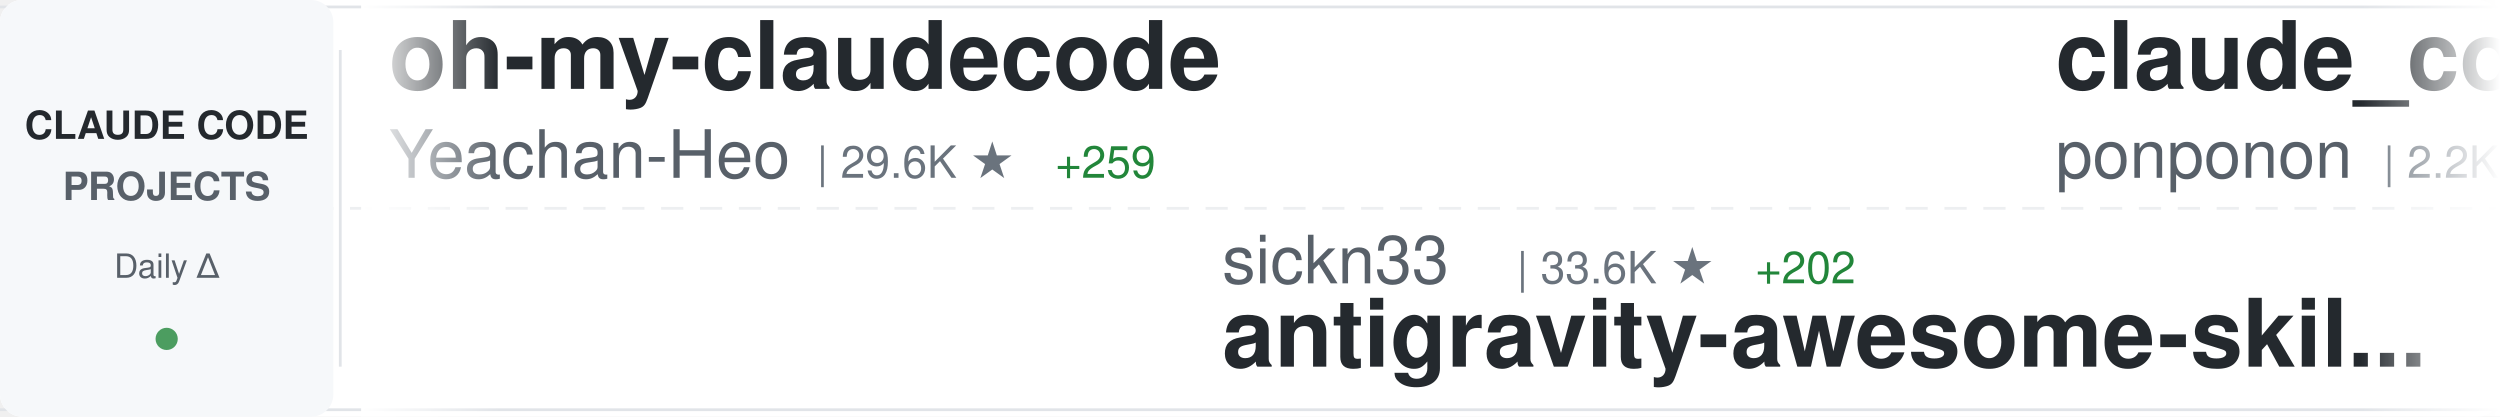
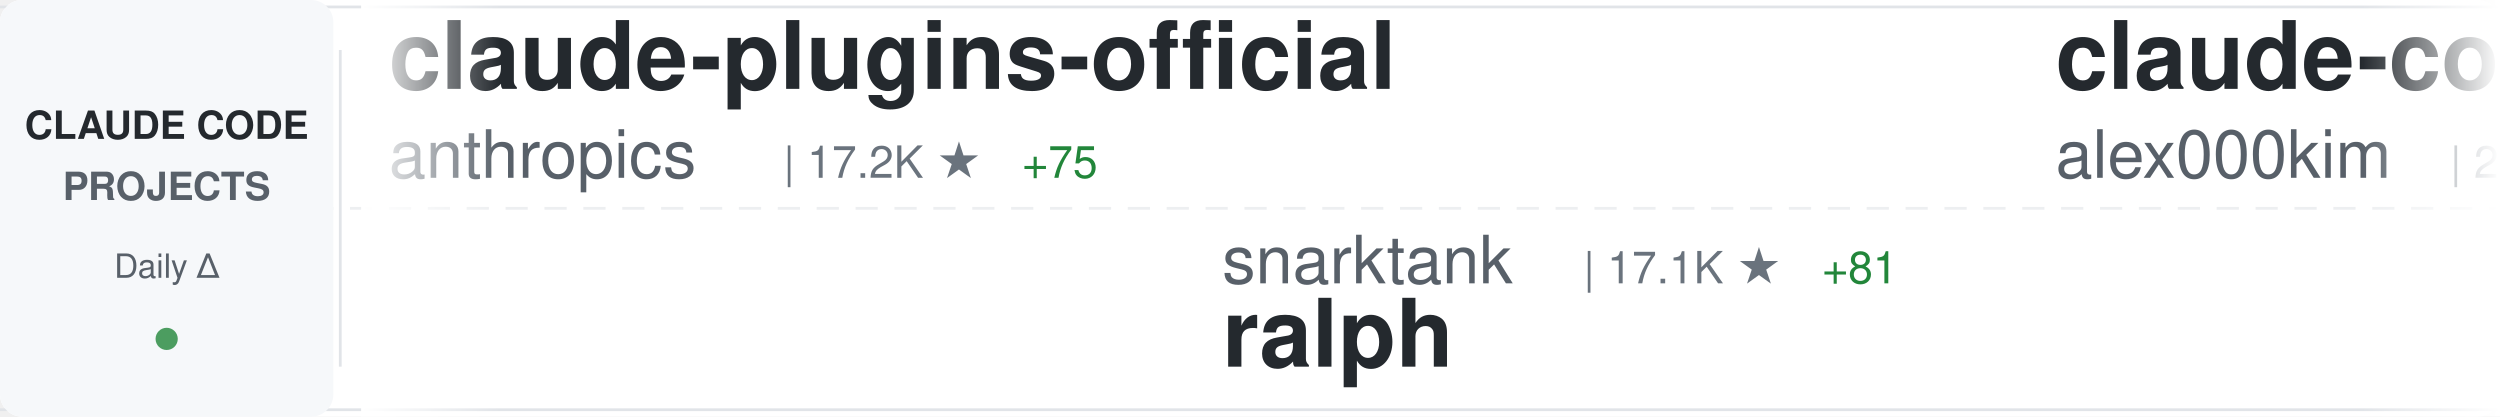
<svg xmlns="http://www.w3.org/2000/svg" width="900" height="150">
  <defs>
    <linearGradient id="awesomeLeftFade" x1="0%" y1="0%" x2="100%" y2="0%">
      <stop offset="0%" style="stop-color:#ffffff;stop-opacity:1" />
      <stop offset="100%" style="stop-color:#ffffff;stop-opacity:0" />
    </linearGradient>
    <linearGradient id="awesomeRightFade" x1="0%" y1="0%" x2="100%" y2="0%">
      <stop offset="0%" style="stop-color:#ffffff;stop-opacity:0" />
      <stop offset="100%" style="stop-color:#ffffff;stop-opacity:1" />
    </linearGradient>
  </defs>
  <rect width="900" height="150" fill="#ffffff" rx="8" />
  <rect x="0" y="2" width="900" height="1" fill="#e1e4e8" />
  <rect x="0" y="147" width="900" height="1" fill="#e1e4e8" />
  <line x1="0" y1="75" x2="900" y2="75" stroke="#e1e4e8" stroke-width="1" stroke-dasharray="8 6" opacity="0.6" />
  <rect x="0" y="0" width="120" height="150" fill="#f6f8fa" rx="8" />
  <text x="60" y="50" font-family="-apple-system, BlinkMacSystemFont, 'Segoe UI', Helvetica, Arial, sans-serif" font-size="14" font-weight="600" fill="#24292e" text-anchor="middle">CLAUDE CODE</text>
  <text x="60" y="72" font-family="-apple-system, BlinkMacSystemFont, 'Segoe UI', Helvetica, Arial, sans-serif" font-size="14" font-weight="600" fill="#586069" text-anchor="middle">PROJECTS</text>
  <text x="60" y="100" font-family="-apple-system, BlinkMacSystemFont, 'Segoe UI', Helvetica, Arial, sans-serif" font-size="12" font-weight="500" fill="#586069" text-anchor="middle">Daily Δ</text>
  <circle cx="60" cy="122" r="4" fill="#22863a" opacity="0.8" />
  <rect x="122" y="18" width="1" height="114" fill="#e1e4e8" />
  <clipPath id="awesomeTickerClip">
    <rect x="130" y="0" width="770" height="150" />
  </clipPath>
  <g clip-path="url(#awesomeTickerClip)">
    <g id="awesomeTickerItems">
      <animateTransform attributeName="transform" attributeType="XML" type="translate" from="0 0" to="-3000 0" dur="54s" repeatCount="indefinite" />
      <g transform="translate(0, 0)">
+         <text x="140" y="32" font-family="-apple-system, BlinkMacSystemFont, 'Segoe UI', Helvetica, Arial, sans-serif" font-size="34" font-weight="600" fill="#24292e">claude-plugins-official</text>
+         <text x="140" y="64" font-family="-apple-system, BlinkMacSystemFont, 'Segoe UI', Helvetica, Arial, sans-serif" font-size="24" font-weight="400" fill="#586069">anthropics</text>
+         <text x="282" y="64" font-family="-apple-system, BlinkMacSystemFont, 'Segoe UI', Helvetica, Arial, sans-serif" font-size="16" font-weight="500" fill="#6a737d">| 17.2K ★</text>
+         <text x="368" y="64" font-family="-apple-system, BlinkMacSystemFont, 'Segoe UI', Helvetica, Arial, sans-serif" font-size="16" font-weight="500" fill="#22863a"> +75</text>
+       </g>
+       <g transform="translate(300, 0)">
+         <text x="140" y="102" font-family="-apple-system, BlinkMacSystemFont, 'Segoe UI', Helvetica, Arial, sans-serif" font-size="24" font-weight="400" fill="#586069">snarktank</text>
+         <text x="270" y="102" font-family="-apple-system, BlinkMacSystemFont, 'Segoe UI', Helvetica, Arial, sans-serif" font-size="16" font-weight="500" fill="#6a737d">| 17.1K ★</text>
+         <text x="356" y="102" font-family="-apple-system, BlinkMacSystemFont, 'Segoe UI', Helvetica, Arial, sans-serif" font-size="16" font-weight="500" fill="#22863a"> +81</text>
+         <text x="140" y="132" font-family="-apple-system, BlinkMacSystemFont, 'Segoe UI', Helvetica, Arial, sans-serif" font-size="34" font-weight="600" fill="#24292e">ralph</text>
+       </g>
+       <g transform="translate(600, 0)">
+         <text x="140" y="32" font-family="-apple-system, BlinkMacSystemFont, 'Segoe UI', Helvetica, Arial, sans-serif" font-size="34" font-weight="600" fill="#24292e">claude-code</text>
+         <text x="140" y="64" font-family="-apple-system, BlinkMacSystemFont, 'Segoe UI', Helvetica, Arial, sans-serif" font-size="24" font-weight="400" fill="#586069">alex000kim</text>
+         <text x="282" y="64" font-family="-apple-system, BlinkMacSystemFont, 'Segoe UI', Helvetica, Arial, sans-serif" font-size="16" font-weight="500" fill="#6a737d">| 216 ★</text>
+         <text x="350" y="64" font-family="-apple-system, BlinkMacSystemFont, 'Segoe UI', Helvetica, Arial, sans-serif" font-size="16" font-weight="500" fill="#22863a"> +2</text>
+       </g>
+       <g transform="translate(900, 0)">
+         <text x="140" y="102" font-family="-apple-system, BlinkMacSystemFont, 'Segoe UI', Helvetica, Arial, sans-serif" font-size="24" font-weight="400" fill="#586069">disler</text>
+         <text x="234" y="102" font-family="-apple-system, BlinkMacSystemFont, 'Segoe UI', Helvetica, Arial, sans-serif" font-size="16" font-weight="500" fill="#6a737d">| 3.5K ★</text>
+         <text x="311" y="102" font-family="-apple-system, BlinkMacSystemFont, 'Segoe UI', Helvetica, Arial, sans-serif" font-size="16" font-weight="500" fill="#22863a"> +9</text>
+         <text x="140" y="132" font-family="-apple-system, BlinkMacSystemFont, 'Segoe UI', Helvetica, Arial, sans-serif" font-size="34" font-weight="600" fill="#24292e">claude-code-hooks-master...</text>
+       </g>
+       <g transform="translate(1200, 0)">
        <text x="140" y="32" font-family="-apple-system, BlinkMacSystemFont, 'Segoe UI', Helvetica, Arial, sans-serif" font-size="34" font-weight="600" fill="#24292e">oh-my-claudecode</text>
        <text x="140" y="64" font-family="-apple-system, BlinkMacSystemFont, 'Segoe UI', Helvetica, Arial, sans-serif" font-size="24" font-weight="400" fill="#586069">Yeachan-Heo</text>
        <text x="294" y="64" font-family="-apple-system, BlinkMacSystemFont, 'Segoe UI', Helvetica, Arial, sans-serif" font-size="16" font-weight="500" fill="#6a737d">| 29.6K ★</text>
-         <text x="380" y="64" font-family="-apple-system, BlinkMacSystemFont, 'Segoe UI', Helvetica, Arial, sans-serif" font-size="16" font-weight="500" fill="#22863a"> +259</text>
-       </g>
-       <g transform="translate(300, 0)">
-         <text x="140" y="102" font-family="-apple-system, BlinkMacSystemFont, 'Segoe UI', Helvetica, Arial, sans-serif" font-size="24" font-weight="400" fill="#586069">sickn33</text>
-         <text x="246" y="102" font-family="-apple-system, BlinkMacSystemFont, 'Segoe UI', Helvetica, Arial, sans-serif" font-size="16" font-weight="500" fill="#6a737d">| 33.6K ★</text>
-         <text x="332" y="102" font-family="-apple-system, BlinkMacSystemFont, 'Segoe UI', Helvetica, Arial, sans-serif" font-size="16" font-weight="500" fill="#22863a"> +202</text>
-         <text x="140" y="132" font-family="-apple-system, BlinkMacSystemFont, 'Segoe UI', Helvetica, Arial, sans-serif" font-size="34" font-weight="600" fill="#24292e">antigravity-awesome-skil...</text>
-       </g>
-       <g transform="translate(600, 0)">
-         <text x="140" y="32" font-family="-apple-system, BlinkMacSystemFont, 'Segoe UI', Helvetica, Arial, sans-serif" font-size="34" font-weight="600" fill="#24292e">claude_code_src</text>
-         <text x="140" y="64" font-family="-apple-system, BlinkMacSystemFont, 'Segoe UI', Helvetica, Arial, sans-serif" font-size="24" font-weight="400" fill="#586069">ponponon</text>
-         <text x="258" y="64" font-family="-apple-system, BlinkMacSystemFont, 'Segoe UI', Helvetica, Arial, sans-serif" font-size="16" font-weight="500" fill="#6a737d">| 2.2K ★</text>
-         <text x="335" y="64" font-family="-apple-system, BlinkMacSystemFont, 'Segoe UI', Helvetica, Arial, sans-serif" font-size="16" font-weight="500" fill="#22863a"> +5</text>
-       </g>
-       <g transform="translate(900, 0)">
-         <text x="140" y="102" font-family="-apple-system, BlinkMacSystemFont, 'Segoe UI', Helvetica, Arial, sans-serif" font-size="24" font-weight="400" fill="#586069">alirezarezvani</text>
-         <text x="330" y="102" font-family="-apple-system, BlinkMacSystemFont, 'Segoe UI', Helvetica, Arial, sans-serif" font-size="16" font-weight="500" fill="#6a737d">| 11.5K ★</text>
-         <text x="416" y="102" font-family="-apple-system, BlinkMacSystemFont, 'Segoe UI', Helvetica, Arial, sans-serif" font-size="16" font-weight="500" fill="#22863a"> +208</text>
-         <text x="140" y="132" font-family="-apple-system, BlinkMacSystemFont, 'Segoe UI', Helvetica, Arial, sans-serif" font-size="34" font-weight="600" fill="#24292e">claude-skills</text>
-       </g>
-       <g transform="translate(1200, 0)">
-         <text x="140" y="32" font-family="-apple-system, BlinkMacSystemFont, 'Segoe UI', Helvetica, Arial, sans-serif" font-size="34" font-weight="600" fill="#24292e">claude-code-tudou</text>
-         <text x="140" y="64" font-family="-apple-system, BlinkMacSystemFont, 'Segoe UI', Helvetica, Arial, sans-serif" font-size="24" font-weight="400" fill="#586069">AICoderTudou</text>
-         <text x="306" y="64" font-family="-apple-system, BlinkMacSystemFont, 'Segoe UI', Helvetica, Arial, sans-serif" font-size="16" font-weight="500" fill="#6a737d">| 485 ★</text>
-         <text x="374" y="64" font-family="-apple-system, BlinkMacSystemFont, 'Segoe UI', Helvetica, Arial, sans-serif" font-size="16" font-weight="500" fill="#22863a"> +3</text>
+         <text x="380" y="64" font-family="-apple-system, BlinkMacSystemFont, 'Segoe UI', Helvetica, Arial, sans-serif" font-size="16" font-weight="500" fill="#22863a"> +264</text>
      </g>
      <g transform="translate(1500, 0)">
-         <text x="140" y="102" font-family="-apple-system, BlinkMacSystemFont, 'Segoe UI', Helvetica, Arial, sans-serif" font-size="24" font-weight="400" fill="#586069">Cranot</text>
-         <text x="234" y="102" font-family="-apple-system, BlinkMacSystemFont, 'Segoe UI', Helvetica, Arial, sans-serif" font-size="16" font-weight="500" fill="#6a737d">| 2.6K ★</text>
-         <text x="311" y="102" font-family="-apple-system, BlinkMacSystemFont, 'Segoe UI', Helvetica, Arial, sans-serif" font-size="16" font-weight="500" fill="#22863a"> +6</text>
-         <text x="140" y="132" font-family="-apple-system, BlinkMacSystemFont, 'Segoe UI', Helvetica, Arial, sans-serif" font-size="34" font-weight="600" fill="#24292e">claude-code-guide</text>
+         <text x="140" y="102" font-family="-apple-system, BlinkMacSystemFont, 'Segoe UI', Helvetica, Arial, sans-serif" font-size="24" font-weight="400" fill="#586069">AICoderTudou</text>
+         <text x="306" y="102" font-family="-apple-system, BlinkMacSystemFont, 'Segoe UI', Helvetica, Arial, sans-serif" font-size="16" font-weight="500" fill="#6a737d">| 485 ★</text>
+         <text x="374" y="102" font-family="-apple-system, BlinkMacSystemFont, 'Segoe UI', Helvetica, Arial, sans-serif" font-size="16" font-weight="500" fill="#22863a"> +2</text>
+         <text x="140" y="132" font-family="-apple-system, BlinkMacSystemFont, 'Segoe UI', Helvetica, Arial, sans-serif" font-size="34" font-weight="600" fill="#24292e">claude-code-tudou</text>
      </g>
      <g transform="translate(1800, 0)">
-         <text x="140" y="32" font-family="-apple-system, BlinkMacSystemFont, 'Segoe UI', Helvetica, Arial, sans-serif" font-size="34" font-weight="600" fill="#24292e">claude-code-best-practic...</text>
-         <text x="140" y="64" font-family="-apple-system, BlinkMacSystemFont, 'Segoe UI', Helvetica, Arial, sans-serif" font-size="24" font-weight="400" fill="#586069">shanraisshan</text>
-         <text x="306" y="64" font-family="-apple-system, BlinkMacSystemFont, 'Segoe UI', Helvetica, Arial, sans-serif" font-size="16" font-weight="500" fill="#6a737d">| 45.9K ★</text>
-         <text x="392" y="64" font-family="-apple-system, BlinkMacSystemFont, 'Segoe UI', Helvetica, Arial, sans-serif" font-size="16" font-weight="500" fill="#22863a"> +542</text>
+         <text x="140" y="32" font-family="-apple-system, BlinkMacSystemFont, 'Segoe UI', Helvetica, Arial, sans-serif" font-size="34" font-weight="600" fill="#24292e">claude-code-sourcemap</text>
+         <text x="140" y="64" font-family="-apple-system, BlinkMacSystemFont, 'Segoe UI', Helvetica, Arial, sans-serif" font-size="24" font-weight="400" fill="#586069">Hyper66666</text>
+         <text x="282" y="64" font-family="-apple-system, BlinkMacSystemFont, 'Segoe UI', Helvetica, Arial, sans-serif" font-size="16" font-weight="500" fill="#6a737d">| 206 ★</text>
      </g>
      <g transform="translate(2100, 0)">
-         <text x="140" y="102" font-family="-apple-system, BlinkMacSystemFont, 'Segoe UI', Helvetica, Arial, sans-serif" font-size="24" font-weight="400" fill="#586069">repowise-dev</text>
-         <text x="306" y="102" font-family="-apple-system, BlinkMacSystemFont, 'Segoe UI', Helvetica, Arial, sans-serif" font-size="16" font-weight="500" fill="#6a737d">| 943 ★</text>
-         <text x="374" y="102" font-family="-apple-system, BlinkMacSystemFont, 'Segoe UI', Helvetica, Arial, sans-serif" font-size="16" font-weight="500" fill="#22863a"> +3</text>
-         <text x="140" y="132" font-family="-apple-system, BlinkMacSystemFont, 'Segoe UI', Helvetica, Arial, sans-serif" font-size="34" font-weight="600" fill="#24292e">claude-code-prompts</text>
+         <text x="140" y="102" font-family="-apple-system, BlinkMacSystemFont, 'Segoe UI', Helvetica, Arial, sans-serif" font-size="24" font-weight="400" fill="#586069">Piebald-AI</text>
+         <text x="282" y="102" font-family="-apple-system, BlinkMacSystemFont, 'Segoe UI', Helvetica, Arial, sans-serif" font-size="16" font-weight="500" fill="#6a737d">| 9.1K ★</text>
+         <text x="359" y="102" font-family="-apple-system, BlinkMacSystemFont, 'Segoe UI', Helvetica, Arial, sans-serif" font-size="16" font-weight="500" fill="#22863a"> +44</text>
+         <text x="140" y="132" font-family="-apple-system, BlinkMacSystemFont, 'Segoe UI', Helvetica, Arial, sans-serif" font-size="34" font-weight="600" fill="#24292e">claude-code-system-promp...</text>
      </g>
      <g transform="translate(2400, 0)">
-         <text x="140" y="32" font-family="-apple-system, BlinkMacSystemFont, 'Segoe UI', Helvetica, Arial, sans-serif" font-size="34" font-weight="600" fill="#24292e">agents</text>
-         <text x="140" y="64" font-family="-apple-system, BlinkMacSystemFont, 'Segoe UI', Helvetica, Arial, sans-serif" font-size="24" font-weight="400" fill="#586069">wshobson</text>
-         <text x="258" y="64" font-family="-apple-system, BlinkMacSystemFont, 'Segoe UI', Helvetica, Arial, sans-serif" font-size="16" font-weight="500" fill="#6a737d">| 33.8K ★</text>
-         <text x="344" y="64" font-family="-apple-system, BlinkMacSystemFont, 'Segoe UI', Helvetica, Arial, sans-serif" font-size="16" font-weight="500" fill="#22863a"> +66</text>
+         <text x="140" y="32" font-family="-apple-system, BlinkMacSystemFont, 'Segoe UI', Helvetica, Arial, sans-serif" font-size="34" font-weight="600" fill="#24292e">claude-code-proxy</text>
+         <text x="140" y="64" font-family="-apple-system, BlinkMacSystemFont, 'Segoe UI', Helvetica, Arial, sans-serif" font-size="24" font-weight="400" fill="#586069">fuergaosi233</text>
+         <text x="306" y="64" font-family="-apple-system, BlinkMacSystemFont, 'Segoe UI', Helvetica, Arial, sans-serif" font-size="16" font-weight="500" fill="#6a737d">| 2.4K ★</text>
+         <text x="383" y="64" font-family="-apple-system, BlinkMacSystemFont, 'Segoe UI', Helvetica, Arial, sans-serif" font-size="16" font-weight="500" fill="#22863a"> +10</text>
      </g>
      <g transform="translate(2700, 0)">
-         <text x="140" y="102" font-family="-apple-system, BlinkMacSystemFont, 'Segoe UI', Helvetica, Arial, sans-serif" font-size="24" font-weight="400" fill="#586069">claude-code-best</text>
-         <text x="354" y="102" font-family="-apple-system, BlinkMacSystemFont, 'Segoe UI', Helvetica, Arial, sans-serif" font-size="16" font-weight="500" fill="#6a737d">| 16.1K ★</text>
-         <text x="440" y="102" font-family="-apple-system, BlinkMacSystemFont, 'Segoe UI', Helvetica, Arial, sans-serif" font-size="16" font-weight="500" fill="#22863a"> +102</text>
-         <text x="140" y="132" font-family="-apple-system, BlinkMacSystemFont, 'Segoe UI', Helvetica, Arial, sans-serif" font-size="34" font-weight="600" fill="#24292e">claude-code</text>
+         <text x="140" y="102" font-family="-apple-system, BlinkMacSystemFont, 'Segoe UI', Helvetica, Arial, sans-serif" font-size="24" font-weight="400" fill="#586069">centminmod</text>
+         <text x="282" y="102" font-family="-apple-system, BlinkMacSystemFont, 'Segoe UI', Helvetica, Arial, sans-serif" font-size="16" font-weight="500" fill="#6a737d">| 2.2K ★</text>
+         <text x="359" y="102" font-family="-apple-system, BlinkMacSystemFont, 'Segoe UI', Helvetica, Arial, sans-serif" font-size="16" font-weight="500" fill="#22863a"> +3</text>
+         <text x="140" y="132" font-family="-apple-system, BlinkMacSystemFont, 'Segoe UI', Helvetica, Arial, sans-serif" font-size="34" font-weight="600" fill="#24292e">my-claude-code-setup</text>
      </g>
      <g transform="translate(3000, 0)">
-         <text x="140" y="32" font-family="-apple-system, BlinkMacSystemFont, 'Segoe UI', Helvetica, Arial, sans-serif" font-size="34" font-weight="600" fill="#24292e">oh-my-claudecode</text>
-         <text x="140" y="64" font-family="-apple-system, BlinkMacSystemFont, 'Segoe UI', Helvetica, Arial, sans-serif" font-size="24" font-weight="400" fill="#586069">Yeachan-Heo</text>
-         <text x="294" y="64" font-family="-apple-system, BlinkMacSystemFont, 'Segoe UI', Helvetica, Arial, sans-serif" font-size="16" font-weight="500" fill="#6a737d">| 29.6K ★</text>
-         <text x="380" y="64" font-family="-apple-system, BlinkMacSystemFont, 'Segoe UI', Helvetica, Arial, sans-serif" font-size="16" font-weight="500" fill="#22863a"> +259</text>
+         <text x="140" y="32" font-family="-apple-system, BlinkMacSystemFont, 'Segoe UI', Helvetica, Arial, sans-serif" font-size="34" font-weight="600" fill="#24292e">claude-plugins-official</text>
+         <text x="140" y="64" font-family="-apple-system, BlinkMacSystemFont, 'Segoe UI', Helvetica, Arial, sans-serif" font-size="24" font-weight="400" fill="#586069">anthropics</text>
+         <text x="282" y="64" font-family="-apple-system, BlinkMacSystemFont, 'Segoe UI', Helvetica, Arial, sans-serif" font-size="16" font-weight="500" fill="#6a737d">| 17.2K ★</text>
+         <text x="368" y="64" font-family="-apple-system, BlinkMacSystemFont, 'Segoe UI', Helvetica, Arial, sans-serif" font-size="16" font-weight="500" fill="#22863a"> +75</text>
      </g>
      <g transform="translate(3300, 0)">
-         <text x="140" y="102" font-family="-apple-system, BlinkMacSystemFont, 'Segoe UI', Helvetica, Arial, sans-serif" font-size="24" font-weight="400" fill="#586069">sickn33</text>
-         <text x="246" y="102" font-family="-apple-system, BlinkMacSystemFont, 'Segoe UI', Helvetica, Arial, sans-serif" font-size="16" font-weight="500" fill="#6a737d">| 33.6K ★</text>
-         <text x="332" y="102" font-family="-apple-system, BlinkMacSystemFont, 'Segoe UI', Helvetica, Arial, sans-serif" font-size="16" font-weight="500" fill="#22863a"> +202</text>
-         <text x="140" y="132" font-family="-apple-system, BlinkMacSystemFont, 'Segoe UI', Helvetica, Arial, sans-serif" font-size="34" font-weight="600" fill="#24292e">antigravity-awesome-skil...</text>
+         <text x="140" y="102" font-family="-apple-system, BlinkMacSystemFont, 'Segoe UI', Helvetica, Arial, sans-serif" font-size="24" font-weight="400" fill="#586069">snarktank</text>
+         <text x="270" y="102" font-family="-apple-system, BlinkMacSystemFont, 'Segoe UI', Helvetica, Arial, sans-serif" font-size="16" font-weight="500" fill="#6a737d">| 17.1K ★</text>
+         <text x="356" y="102" font-family="-apple-system, BlinkMacSystemFont, 'Segoe UI', Helvetica, Arial, sans-serif" font-size="16" font-weight="500" fill="#22863a"> +81</text>
+         <text x="140" y="132" font-family="-apple-system, BlinkMacSystemFont, 'Segoe UI', Helvetica, Arial, sans-serif" font-size="34" font-weight="600" fill="#24292e">ralph</text>
      </g>
      <g transform="translate(3600, 0)">
-         <text x="140" y="32" font-family="-apple-system, BlinkMacSystemFont, 'Segoe UI', Helvetica, Arial, sans-serif" font-size="34" font-weight="600" fill="#24292e">claude_code_src</text>
-         <text x="140" y="64" font-family="-apple-system, BlinkMacSystemFont, 'Segoe UI', Helvetica, Arial, sans-serif" font-size="24" font-weight="400" fill="#586069">ponponon</text>
-         <text x="258" y="64" font-family="-apple-system, BlinkMacSystemFont, 'Segoe UI', Helvetica, Arial, sans-serif" font-size="16" font-weight="500" fill="#6a737d">| 2.2K ★</text>
-         <text x="335" y="64" font-family="-apple-system, BlinkMacSystemFont, 'Segoe UI', Helvetica, Arial, sans-serif" font-size="16" font-weight="500" fill="#22863a"> +5</text>
+         <text x="140" y="32" font-family="-apple-system, BlinkMacSystemFont, 'Segoe UI', Helvetica, Arial, sans-serif" font-size="34" font-weight="600" fill="#24292e">claude-code</text>
+         <text x="140" y="64" font-family="-apple-system, BlinkMacSystemFont, 'Segoe UI', Helvetica, Arial, sans-serif" font-size="24" font-weight="400" fill="#586069">alex000kim</text>
+         <text x="282" y="64" font-family="-apple-system, BlinkMacSystemFont, 'Segoe UI', Helvetica, Arial, sans-serif" font-size="16" font-weight="500" fill="#6a737d">| 216 ★</text>
+         <text x="350" y="64" font-family="-apple-system, BlinkMacSystemFont, 'Segoe UI', Helvetica, Arial, sans-serif" font-size="16" font-weight="500" fill="#22863a"> +2</text>
      </g>
      <g transform="translate(3900, 0)">
-         <text x="140" y="102" font-family="-apple-system, BlinkMacSystemFont, 'Segoe UI', Helvetica, Arial, sans-serif" font-size="24" font-weight="400" fill="#586069">alirezarezvani</text>
-         <text x="330" y="102" font-family="-apple-system, BlinkMacSystemFont, 'Segoe UI', Helvetica, Arial, sans-serif" font-size="16" font-weight="500" fill="#6a737d">| 11.5K ★</text>
-         <text x="416" y="102" font-family="-apple-system, BlinkMacSystemFont, 'Segoe UI', Helvetica, Arial, sans-serif" font-size="16" font-weight="500" fill="#22863a"> +208</text>
-         <text x="140" y="132" font-family="-apple-system, BlinkMacSystemFont, 'Segoe UI', Helvetica, Arial, sans-serif" font-size="34" font-weight="600" fill="#24292e">claude-skills</text>
+         <text x="140" y="102" font-family="-apple-system, BlinkMacSystemFont, 'Segoe UI', Helvetica, Arial, sans-serif" font-size="24" font-weight="400" fill="#586069">disler</text>
+         <text x="234" y="102" font-family="-apple-system, BlinkMacSystemFont, 'Segoe UI', Helvetica, Arial, sans-serif" font-size="16" font-weight="500" fill="#6a737d">| 3.5K ★</text>
+         <text x="311" y="102" font-family="-apple-system, BlinkMacSystemFont, 'Segoe UI', Helvetica, Arial, sans-serif" font-size="16" font-weight="500" fill="#22863a"> +9</text>
+         <text x="140" y="132" font-family="-apple-system, BlinkMacSystemFont, 'Segoe UI', Helvetica, Arial, sans-serif" font-size="34" font-weight="600" fill="#24292e">claude-code-hooks-master...</text>
      </g>
    </g>
  </g>
  <rect x="130" y="0" width="50" height="150" fill="url(#awesomeLeftFade)" />
  <rect x="850" y="0" width="50" height="150" fill="url(#awesomeRightFade)" />
</svg>
